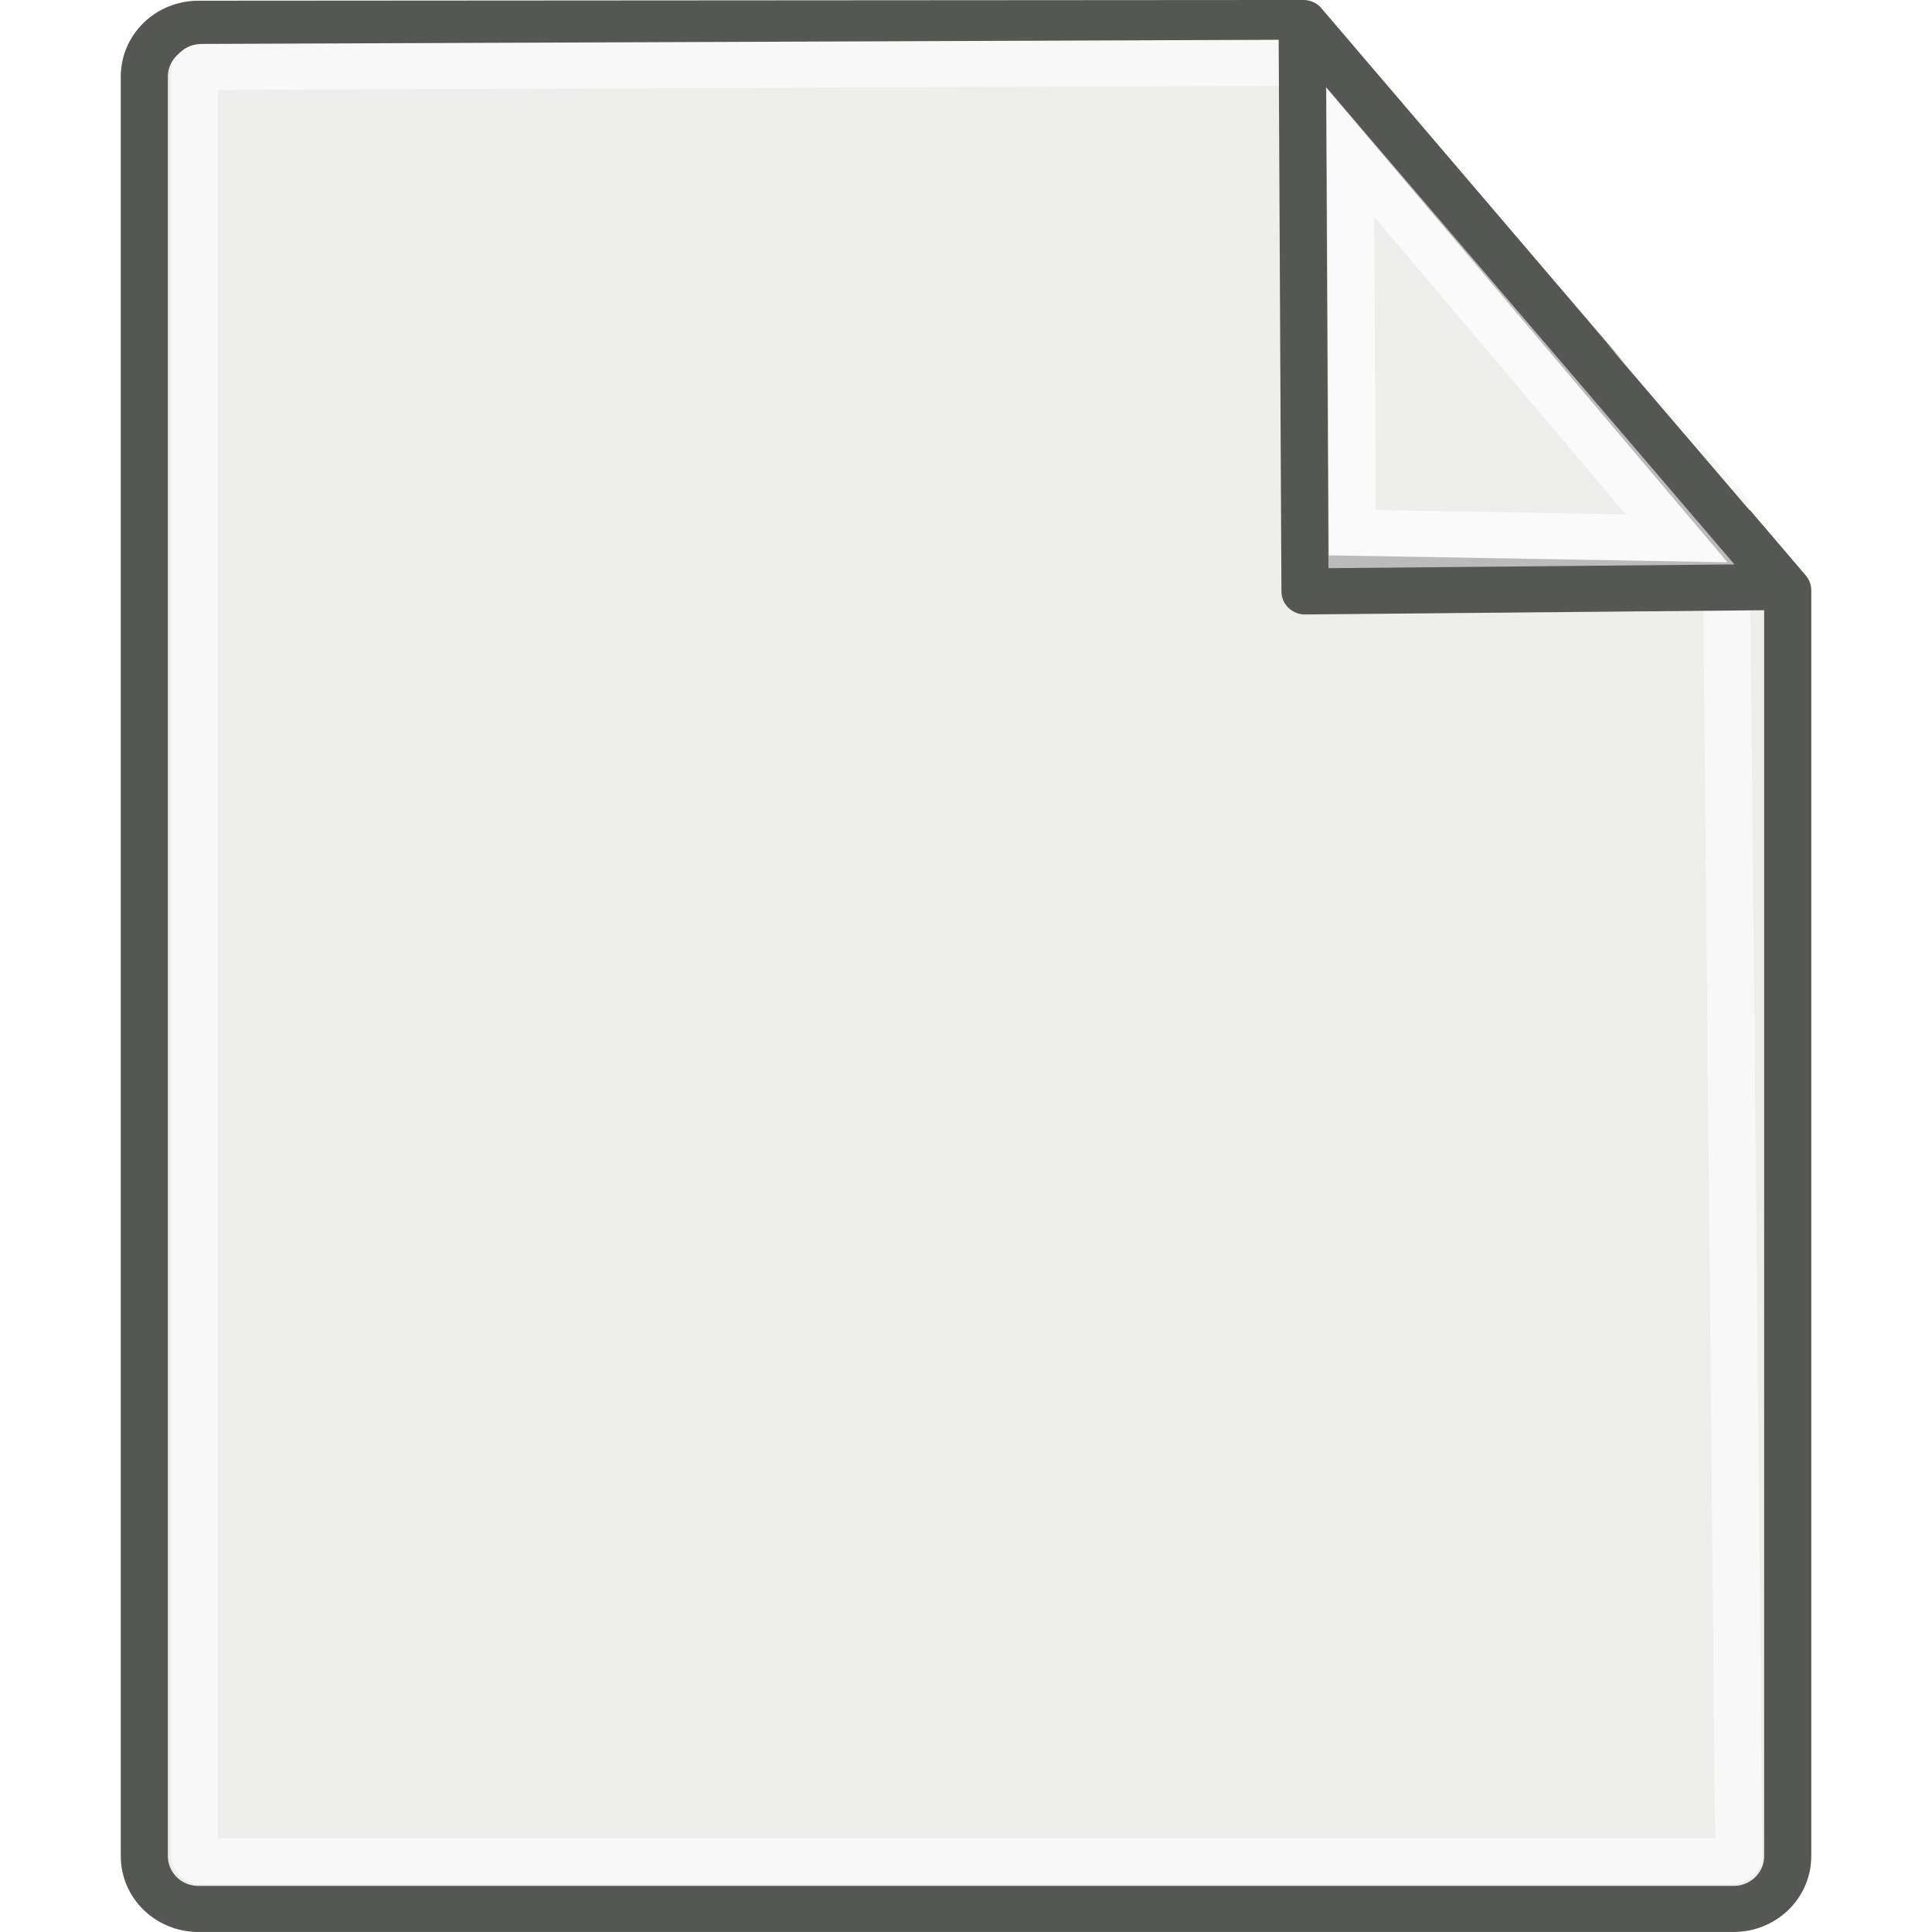
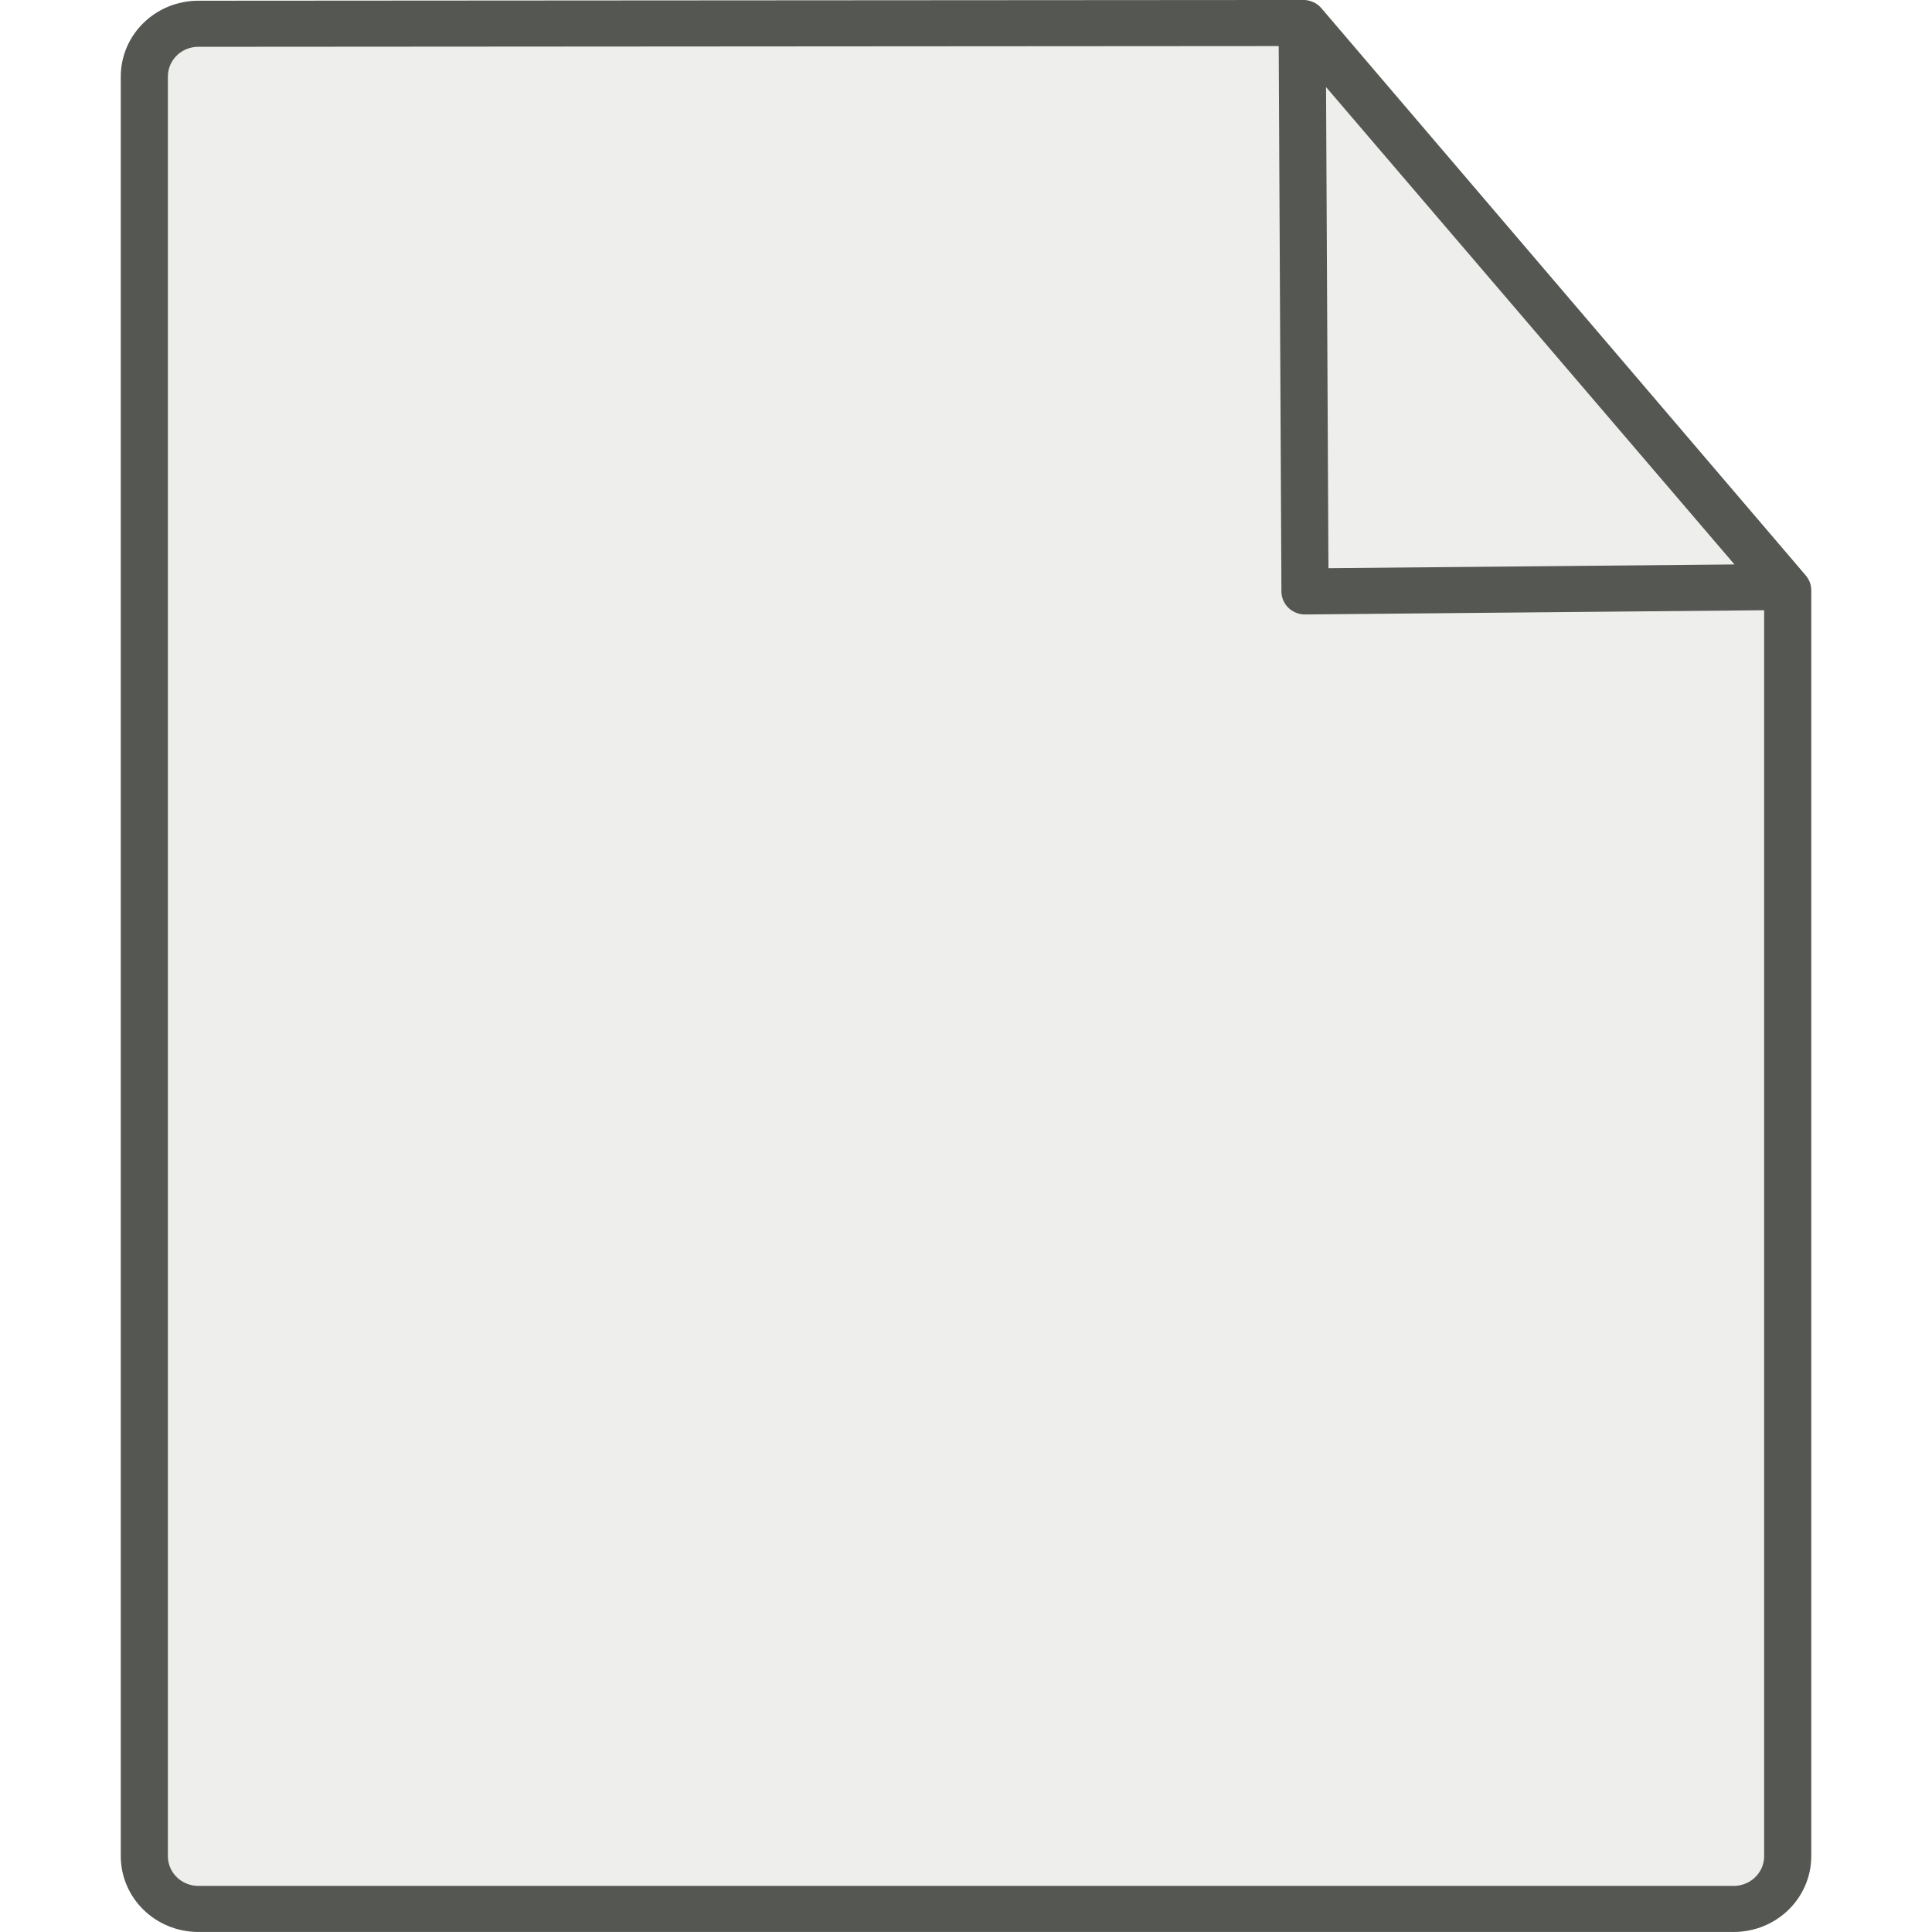
- <svg xmlns="http://www.w3.org/2000/svg" xmlns:ns1="http://www.openswatchbook.org/uri/2009/osb" xmlns:xlink="http://www.w3.org/1999/xlink" version="1.1" width="16" height="16" id="svg2" viewBox="0 0 16 16">
-   <defs id="defs7386">
-     <linearGradient gradientTransform="matrix(0,-735328.32,170712.69,0,2464326300,577972450)" ns1:paint="solid" id="linearGradient19282">
-       <stop stop-color="#b4b4b4" id="stop19284" />
-     </linearGradient>
-     <linearGradient id="linearGradient259">
-       <stop stop-color="#fafafa" id="stop260" />
-       <stop stop-color="#bbbbbb" offset="1" id="stop261" />
-     </linearGradient>
-     <linearGradient id="linearGradient15662">
-       <stop stop-color="#ffffff" id="stop15664" />
-       <stop stop-color="#f8f8f8" offset="1" id="stop15666" />
-     </linearGradient>
-     <linearGradient ns1:paint="gradient" x1="231.55" x2="320.7" gradientUnits="userSpaceOnUse" id="linearGradient6057" gradientTransform="matrix(0.01502614,0,0,0.01468232,2.968613,1037.326)">
-       <stop stop-color="#a11f7c" id="stop6053" />
-       <stop stop-opacity="0.984" stop-color="#541f31" offset="1" id="stop6055" />
-     </linearGradient>
-     <radialGradient r="38.159" fy="7.268" fx="8.144" cy="7.268" cx="8.144" gradientTransform="matrix(0.968273,0,0,1.032767,1510.893,486.8264)" gradientUnits="userSpaceOnUse" id="radialGradient1992" xlink:href="#linearGradient15662" />
-     <radialGradient r="86.708" fy="14.937" fx="30.654" cy="14.937" cx="30.654" gradientTransform="matrix(0.148355,0.01009137,-0.01104438,0.162365,1532.6,498.997)" gradientUnits="userSpaceOnUse" id="radialGradient1996" xlink:href="#linearGradient259" />
-     <linearGradient gradientTransform="translate(1507.6,488.6788)" gradientUnits="userSpaceOnUse" y2="8.826" x2="40.352" y1="8.826" x1="31.672" id="linearGradient3976" xlink:href="#linearGradient259" />
-     <linearGradient ns1:paint="solid" id="linearGradient5487">
-       <stop id="stop5485" offset="0" style="stop-color:#888a85;stop-opacity:1;" />
-     </linearGradient>
-   </defs>
+ <svg xmlns="http://www.w3.org/2000/svg" version="1.1" width="16" height="16" id="svg2" viewBox="0 0 16 16">
+   <defs id="defs7386" />
  <g id="g4179">
    <g transform="matrix(0.3902448,0,0,0.3815313,-1.381898,-1.194322)" id="g1978" style="display:inline">
      <path style="color:#000000;display:block;overflow:visible;visibility:visible;fill:#eeeeec;fill-opacity:1;fill-rule:nonzero;stroke:#555753;stroke-width:1;stroke-linecap:round;stroke-linejoin:round;stroke-miterlimit:4;stroke-dashoffset:0;stroke-opacity:1;marker:none;marker-start:none;marker-mid:none;marker-end:none;stroke-dasharray:none" d="m 7.753,3.646 23.447,-0.016 10.279,12.313 4e-6,27.474 c 0,0.637 -0.512,1.149 -1.149,1.149 l -32.577,0 c -0.637,0 -1.149,-0.512 -1.149,-1.149 l 0,-38.622 c 0,-0.637 0.512,-1.149 1.149,-1.149 z" id="rect15391" />
-       <path style="color:#000000;display:block;overflow:visible;visibility:visible;fill:none;fill-opacity:1;fill-rule:nonzero;stroke:url(#radialGradient1992);stroke-width:1;stroke-linecap:round;stroke-linejoin:round;stroke-miterlimit:4;stroke-dashoffset:0;stroke-opacity:1;marker:none;marker-start:none;marker-mid:none;marker-end:none" d="M 7.815,4.584 31.411,4.491 c 0,0 8.757,9.594 8.757,9.676 l 0.274,29.214 c 0,0.083 -0.066,0.149 -0.149,0.149 l -32.478,0 c -0.083,0 -0.149,-0.066 -0.149,-0.149 l 0,-38.648 c 0,-0.083 0.066,-0.149 0.149,-0.149 z" id="rect15660" />
      <path style="color:#000000;display:block;overflow:visible;visibility:visible;opacity:1;fill:url(#radialGradient1996);fill-opacity:1;fill-rule:nonzero;stroke:#555753;stroke-width:1;stroke-linecap:butt;stroke-linejoin:round;stroke-miterlimit:4;stroke-dasharray:none;stroke-dashoffset:0;stroke-opacity:1;marker:none;marker-start:none;marker-mid:none;marker-end:none" d="M 41.411,15.872 31.175,3.635 31.235,15.968 Z" id="path2210" />
      <path id="path2247" d="m 39.122,14.816 -6.925,-8.379 0.042,8.256 z" style="color:#000000;display:inline;overflow:visible;visibility:visible;opacity:1;fill:#eeeeec;fill-opacity:1;fill-rule:evenodd;stroke:url(#linearGradient3976);stroke-width:1;stroke-linecap:butt;stroke-linejoin:miter;stroke-miterlimit:4;stroke-dasharray:none;stroke-dashoffset:0;stroke-opacity:1;marker:none;marker-start:none;marker-mid:none;marker-end:none" />
    </g>
    <rect ry="0.34" y="7.3287893e-06" x="0" height="16" width="16" id="rect4010" style="color:#000000;clip-rule:nonzero;display:inline;overflow:visible;visibility:visible;opacity:1;isolation:auto;mix-blend-mode:normal;color-interpolation:sRGB;color-interpolation-filters:linearRGB;solid-color:#000000;solid-opacity:1;fill:none;fill-opacity:1;fill-rule:nonzero;stroke:none;stroke-width:0.395;stroke-linecap:round;stroke-linejoin:miter;stroke-miterlimit:4;stroke-dasharray:none;stroke-dashoffset:0;stroke-opacity:1;color-rendering:auto;image-rendering:auto;shape-rendering:auto;text-rendering:auto;enable-background:accumulate" rx="0.344" />
  </g>
</svg>
